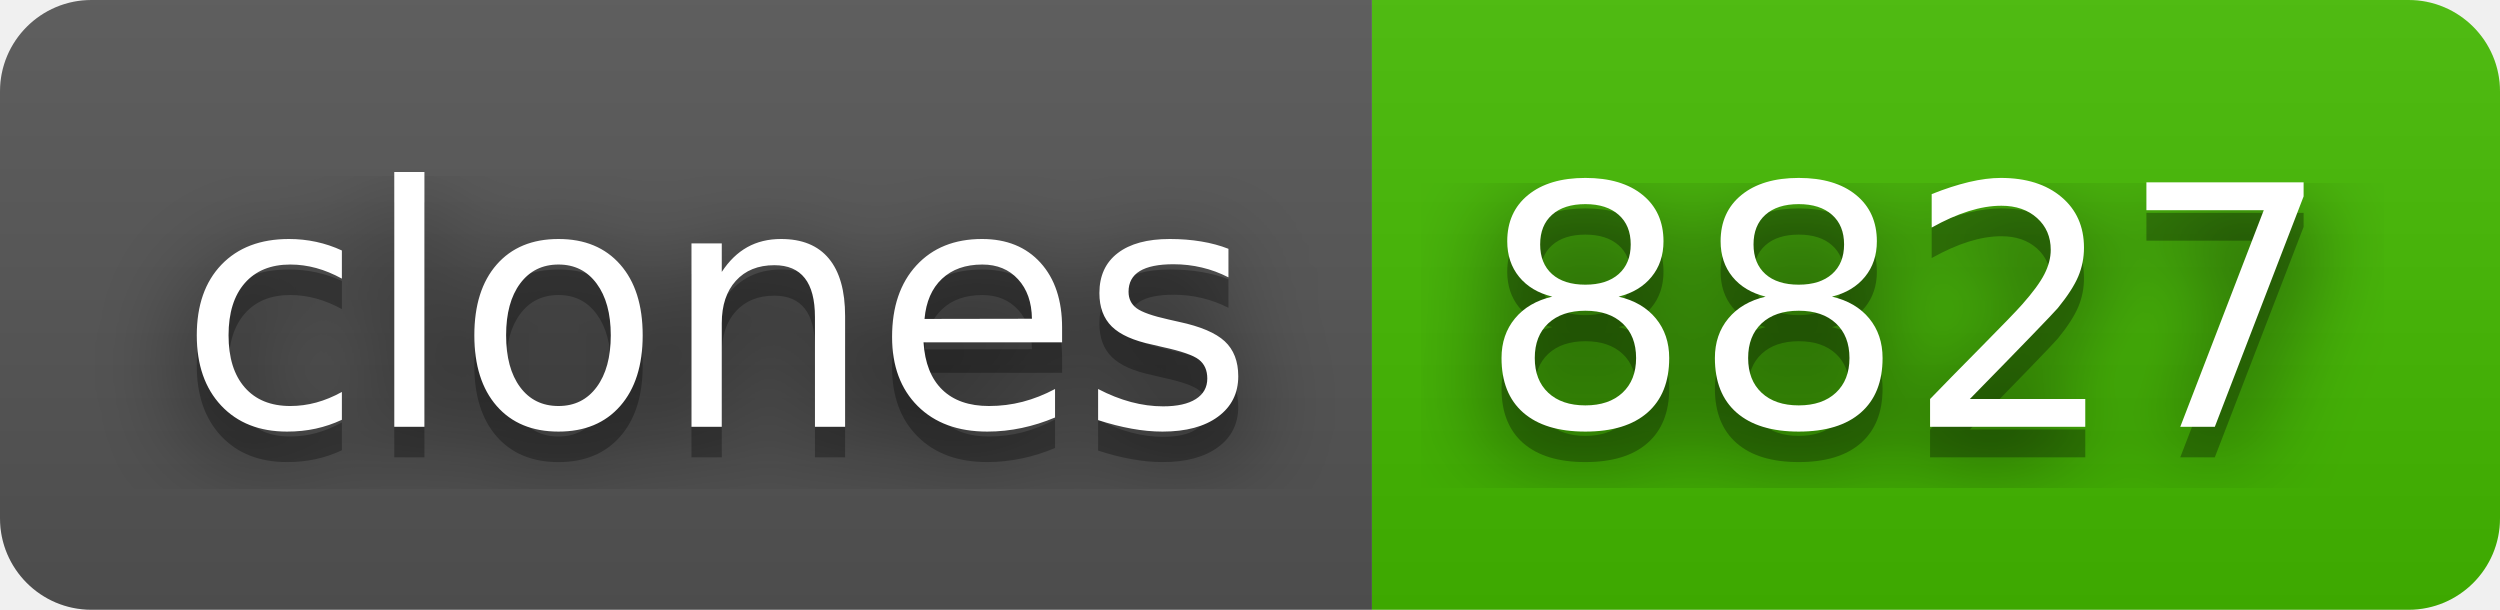
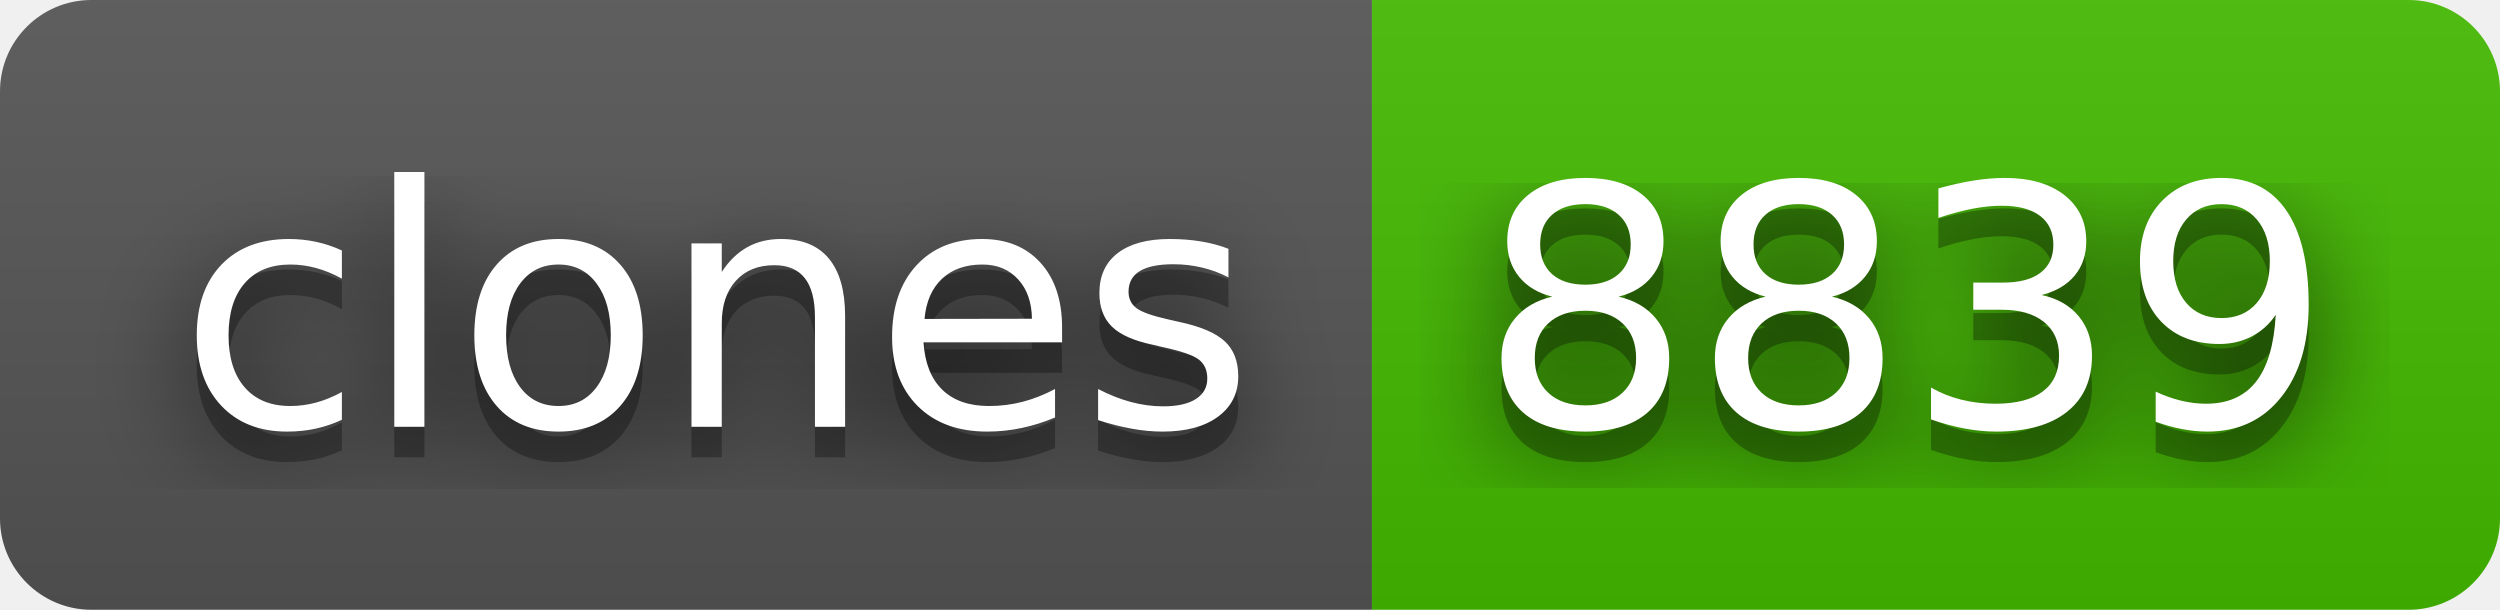
- <svg xmlns="http://www.w3.org/2000/svg" width="82" height="20" role="img" aria-label="clones: 8827">
+ <svg xmlns="http://www.w3.org/2000/svg" width="82" height="20" role="img" aria-label="clones: 8839">
  <filter id="blur">
    <feGaussianBlur stdDeviation="16" />
  </filter>
  <linearGradient id="s" x2="0" y2="100%">
    <stop offset="0" stop-color="#bbb" stop-opacity=".1" />
    <stop offset="1" stop-opacity=".1" />
  </linearGradient>
  <clipPath id="r">
    <rect width="82" height="20" rx="3" />
  </clipPath>
  <g clip-path="url(#r)">
    <rect width="45" height="20" fill="#555" />
    <rect x="45" width="37" height="20" fill="#4b0" />
    <rect width="82" height="20" fill="url(#s)" />
  </g>
  <g fill="#fff" text-anchor="middle" font-family="Verdana,Geneva,DejaVu Sans,sans-serif" text-rendering="geometricPrecision" font-size="110">
    <g transform="scale(.1)">
      <g aria-hidden="true" fill="#010101">
        <text x="235" y="150" fill-opacity=".8" filter="url(#blur)" textLength="350">clones</text>
        <text x="235" y="150" fill-opacity=".3" textLength="350">clones</text>
      </g>
      <text x="235" y="140" textLength="350">clones</text>
    </g>
    <g transform="scale(.1)">
      <g aria-hidden="true" fill="#010101">
-         <text x="625" y="150" fill-opacity=".8" filter="url(#blur)" textLength="270">8827</text>
-         <text x="625" y="150" fill-opacity=".3" textLength="270">8827</text>
+         <text x="625" y="150" fill-opacity=".8" filter="url(#blur)" textLength="270">8839</text>
+         <text x="625" y="150" fill-opacity=".3" textLength="270">8839</text>
      </g>
-       <text x="625" y="140" textLength="270">8827</text>
+       <text x="625" y="140" textLength="270">8839</text>
    </g>
  </g>
</svg>
